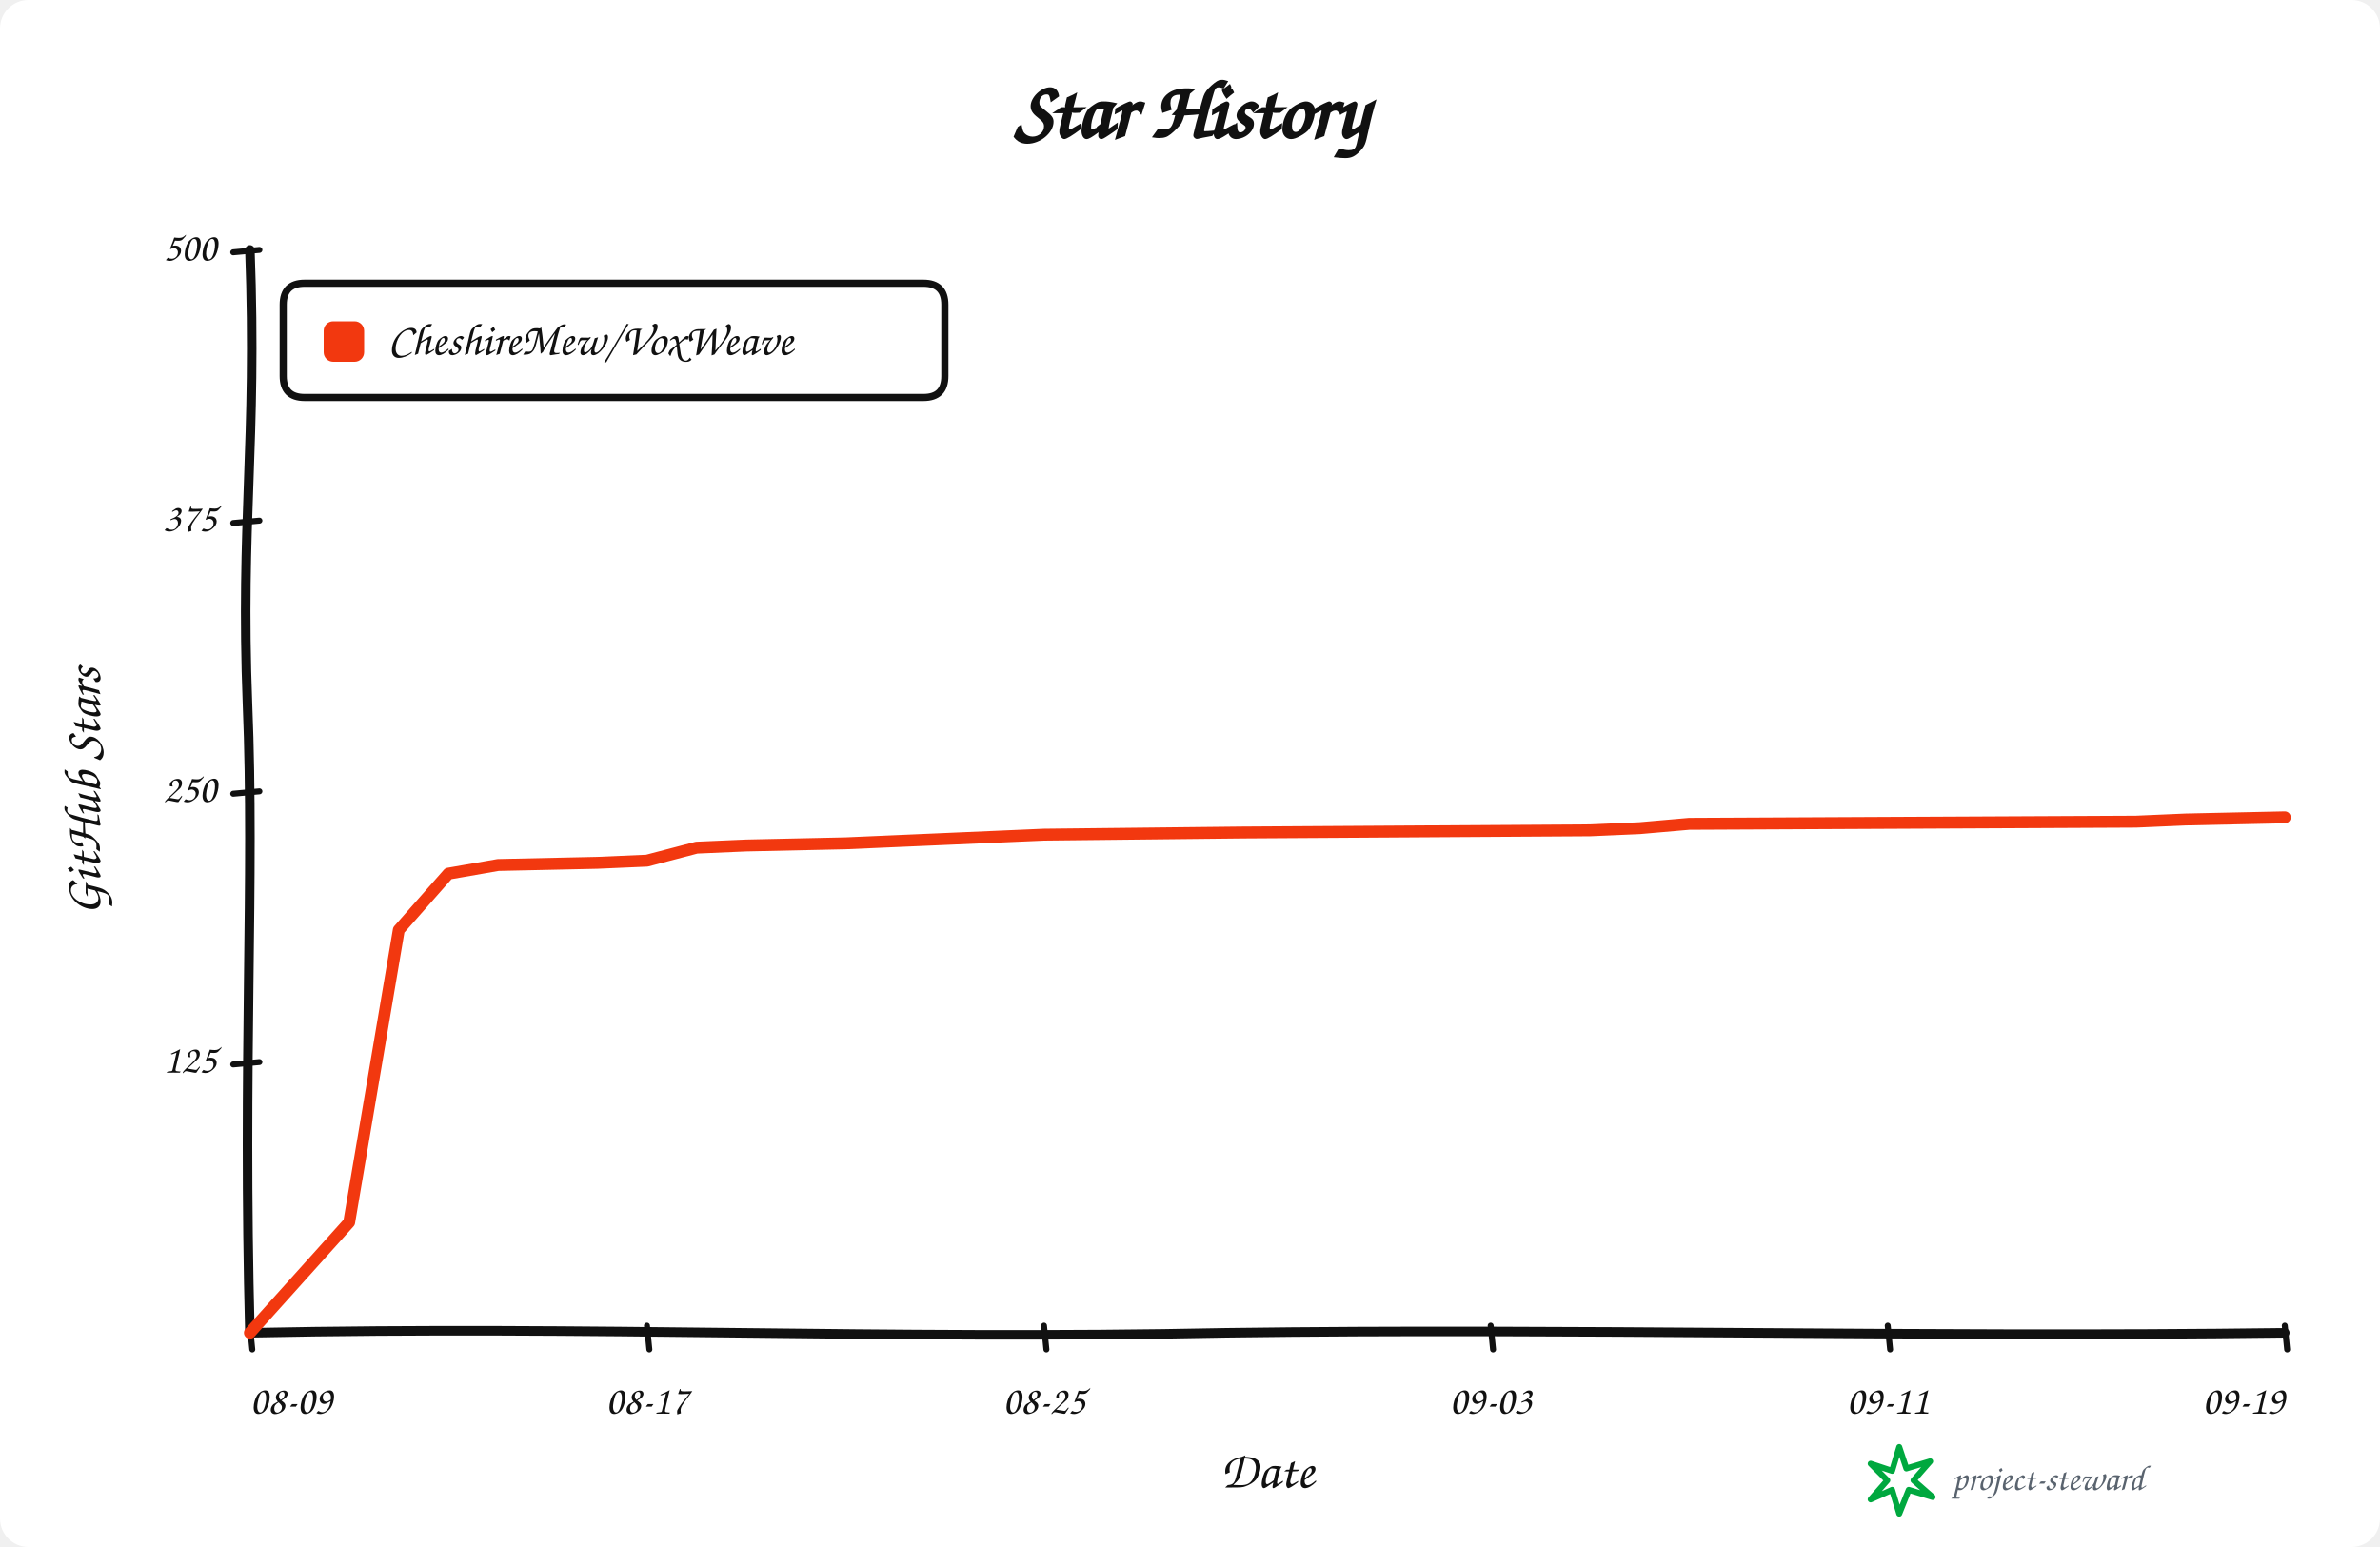
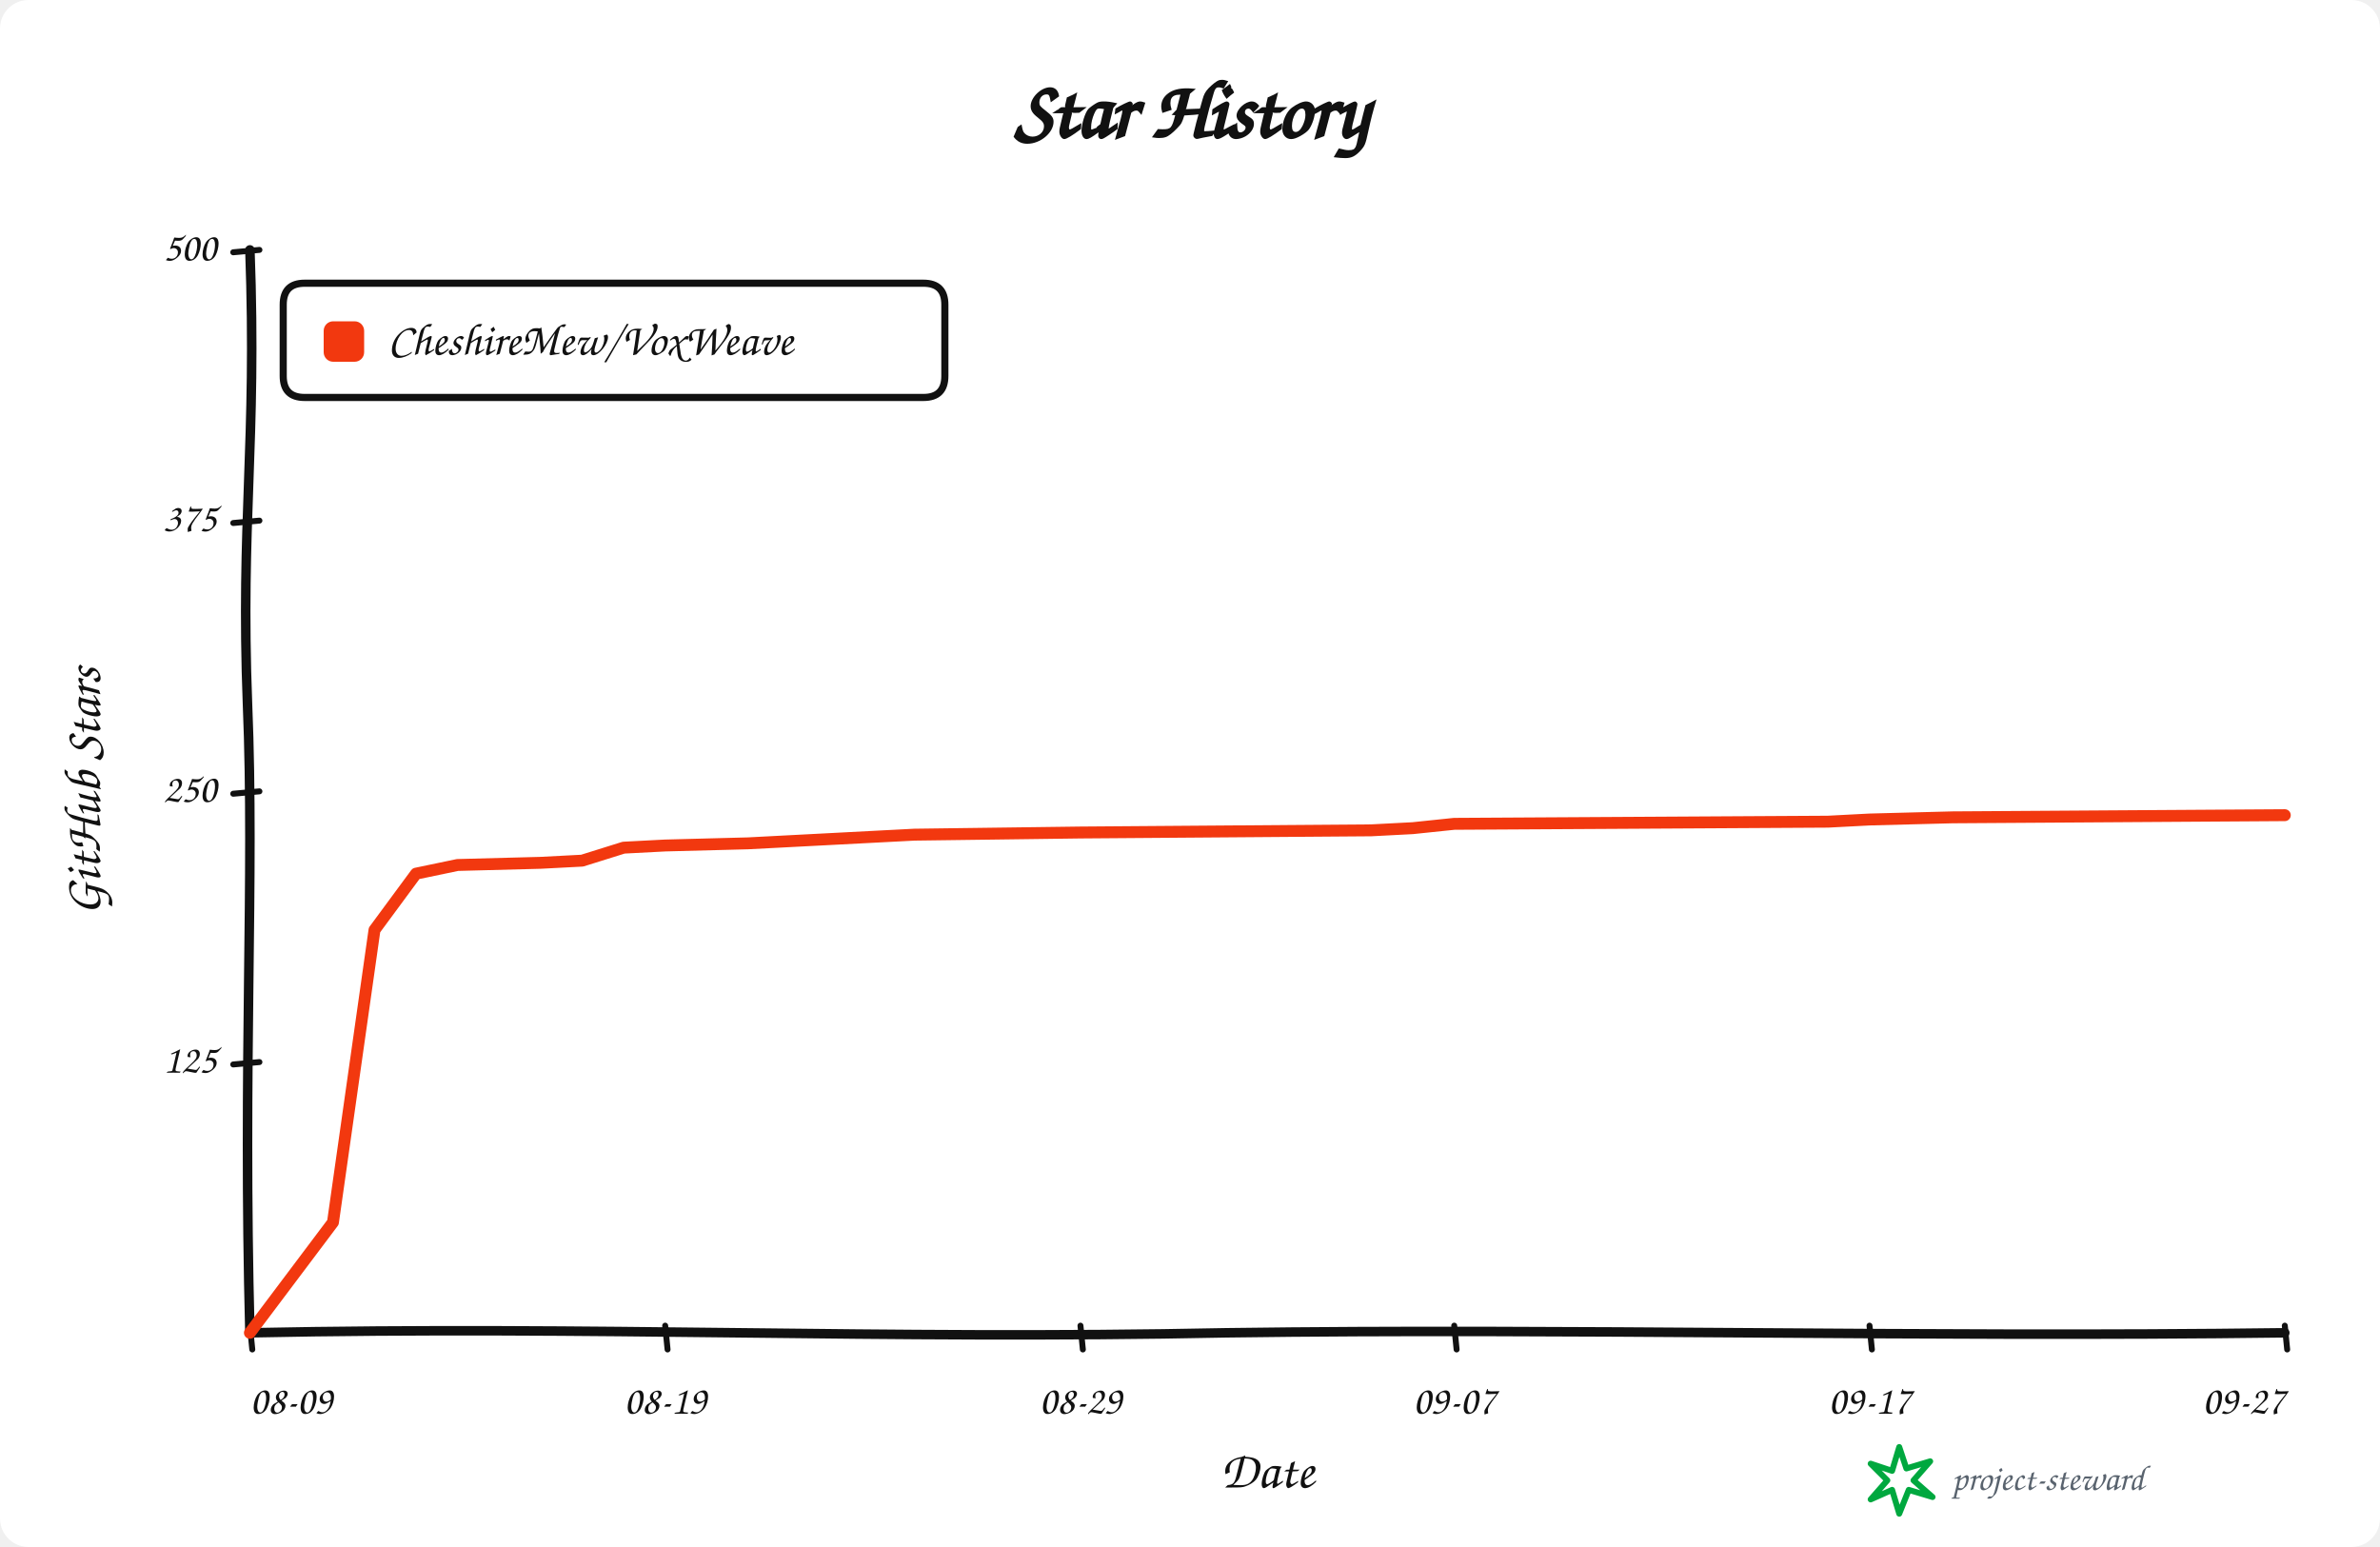
<svg xmlns="http://www.w3.org/2000/svg" width="1000" height="650" viewBox="0 0 1000 650" role="img" aria-labelledby="title description">
  <rect width="100%" height="100%" rx="12" fill="#ffffff" />
  <g data-style="hand-drawn" font-family="Comic Sans MS,Segoe Print,Bradley Hand,cursive" fill="#111111">
    <text x="500.0" y="58" text-anchor="middle" font-size="34" font-weight="700">Star History</text>
    <path data-role="y-axis" d="M 105.00 560.00 C 102.00 446.25, 107.00 368.90, 104.00 296.10 C 101.00 218.75, 108.00 186.90, 105.00 105.00" fill="none" stroke="#111111" stroke-width="4" stroke-linecap="round" />
    <path data-role="x-axis" d="M 105.00 560.00 C 250.35 557.00, 370.05 563.00, 515.40 560.00 C 660.75 558.00, 806.10 562.00, 960.00 560.00" fill="none" stroke="#111111" stroke-width="4" stroke-linecap="round" />
    <text x="42" y="332.5" text-anchor="middle" font-size="22" font-weight="600" transform="rotate(-90 42 332.5)">GitHub Stars</text>
    <text x="532.5" y="625" text-anchor="middle" font-size="22" font-weight="600">Date</text>
    <path data-role="legend-box" d="M 128 119 Q 119 119, 119 128 L 119 158 Q 119 167, 128 167 L 388 167 Q 397 167, 397 158 L 397 128 Q 397 119, 388 119 Z" fill="#ffffff" stroke="#111111" stroke-width="3" stroke-linejoin="round" />
    <rect x="136" y="135" width="17" height="17" rx="4" fill="#f2380f" />
    <text x="163" y="144.0" dominant-baseline="middle" font-size="19" font-weight="600">CheshireMew/VoxWeave</text>
    <path d="M 98 447.25 L 109 446.25" fill="none" stroke="#111111" stroke-width="2.5" stroke-linecap="round" />
    <text x="91" y="446.25" text-anchor="end" dominant-baseline="middle" font-size="17">125</text>
    <path d="M 98 333.50 L 109 332.50" fill="none" stroke="#111111" stroke-width="2.5" stroke-linecap="round" />
    <text x="91" y="332.50" text-anchor="end" dominant-baseline="middle" font-size="17">250</text>
    <path d="M 98 219.75 L 109 218.75" fill="none" stroke="#111111" stroke-width="2.5" stroke-linecap="round" />
    <text x="91" y="218.75" text-anchor="end" dominant-baseline="middle" font-size="17">375</text>
    <path d="M 98 106.00 L 109 105.00" fill="none" stroke="#111111" stroke-width="2.5" stroke-linecap="round" />
    <text x="91" y="105.00" text-anchor="end" dominant-baseline="middle" font-size="17">500</text>
    <path d="M 105.00 557 L 106.00 567" fill="none" stroke="#111111" stroke-width="2.5" stroke-linecap="round" />
    <text x="105.00" y="594" text-anchor="start" font-size="17">08-09</text>
-     <path d="M 271.83 557 L 272.83 567" fill="none" stroke="#111111" stroke-width="2.5" stroke-linecap="round" />
-     <text x="271.83" y="594" text-anchor="middle" font-size="17">08-17</text>
-     <path d="M 438.66 557 L 439.66 567" fill="none" stroke="#111111" stroke-width="2.5" stroke-linecap="round" />
-     <text x="438.66" y="594" text-anchor="middle" font-size="17">08-25</text>
-     <path d="M 626.34 557 L 627.34 567" fill="none" stroke="#111111" stroke-width="2.5" stroke-linecap="round" />
-     <text x="626.34" y="594" text-anchor="middle" font-size="17">09-03</text>
-     <path d="M 793.17 557 L 794.17 567" fill="none" stroke="#111111" stroke-width="2.5" stroke-linecap="round" />
-     <text x="793.17" y="594" text-anchor="middle" font-size="17">09-11</text>
+     <path d="M 279.49 557 L 280.49 567" fill="none" stroke="#111111" stroke-width="2.5" stroke-linecap="round" />
+     <text x="279.49" y="594" text-anchor="middle" font-size="17">08-19</text>
+     <path d="M 453.98 557 L 454.98 567" fill="none" stroke="#111111" stroke-width="2.5" stroke-linecap="round" />
+     <text x="453.98" y="594" text-anchor="middle" font-size="17">08-29</text>
+     <path d="M 611.02 557 L 612.02 567" fill="none" stroke="#111111" stroke-width="2.5" stroke-linecap="round" />
+     <text x="611.02" y="594" text-anchor="middle" font-size="17">09-07</text>
+     <path d="M 785.51 557 L 786.51 567" fill="none" stroke="#111111" stroke-width="2.5" stroke-linecap="round" />
+     <text x="785.51" y="594" text-anchor="middle" font-size="17">09-17</text>
    <path d="M 960.00 557 L 961.00 567" fill="none" stroke="#111111" stroke-width="2.5" stroke-linecap="round" />
-     <text x="960.00" y="594" text-anchor="end" font-size="17">09-19</text>
-     <path data-role="star-line" d="M 105.00 560.00 L 146.71 513.59 L 167.56 390.74 L 188.41 367.08 L 209.27 363.44 L 250.98 362.53 L 271.83 361.62 L 292.68 356.16 L 313.54 355.25 L 355.24 354.34 L 376.10 353.43 L 396.95 352.52 L 417.80 351.61 L 438.66 350.70 L 522.07 349.79 L 668.05 348.88 L 688.90 347.97 L 709.76 346.15 L 897.44 345.24 L 918.29 344.33 L 960.00 343.42" fill="none" stroke="#f2380f" stroke-width="5" stroke-linejoin="round" stroke-linecap="round" />
+     <text x="960.00" y="594" text-anchor="end" font-size="17">09-27</text>
+     <path data-role="star-line" d="M 105.00 560.00 L 139.90 513.59 L 157.35 390.74 L 174.80 367.08 L 192.24 363.44 L 227.14 362.53 L 244.59 361.62 L 262.04 356.16 L 279.49 355.25 L 314.39 354.34 L 331.84 353.43 L 349.29 352.52 L 366.73 351.61 L 384.18 350.70 L 453.98 349.79 L 576.12 348.88 L 593.57 347.97 L 611.02 346.15 L 768.06 345.24 L 785.51 344.33 L 820.41 343.42 L 960.00 342.51" fill="none" stroke="#f2380f" stroke-width="5" stroke-linejoin="round" stroke-linecap="round" />
    <g data-role="signature" transform="translate(786 608)">
      <path d="M 12 0 L 15 9 L 25 6 L 18 14 L 26 21 L 16 18 L 12 28 L 9 18 L 0 22 L 7 14 L 0 7 L 9 10 Z" fill="none" stroke="#00a83f" stroke-width="2.5" stroke-linejoin="round" />
      <text x="34" y="18" fill="#59636e" font-size="15">project-steward</text>
    </g>
  </g>
</svg>
